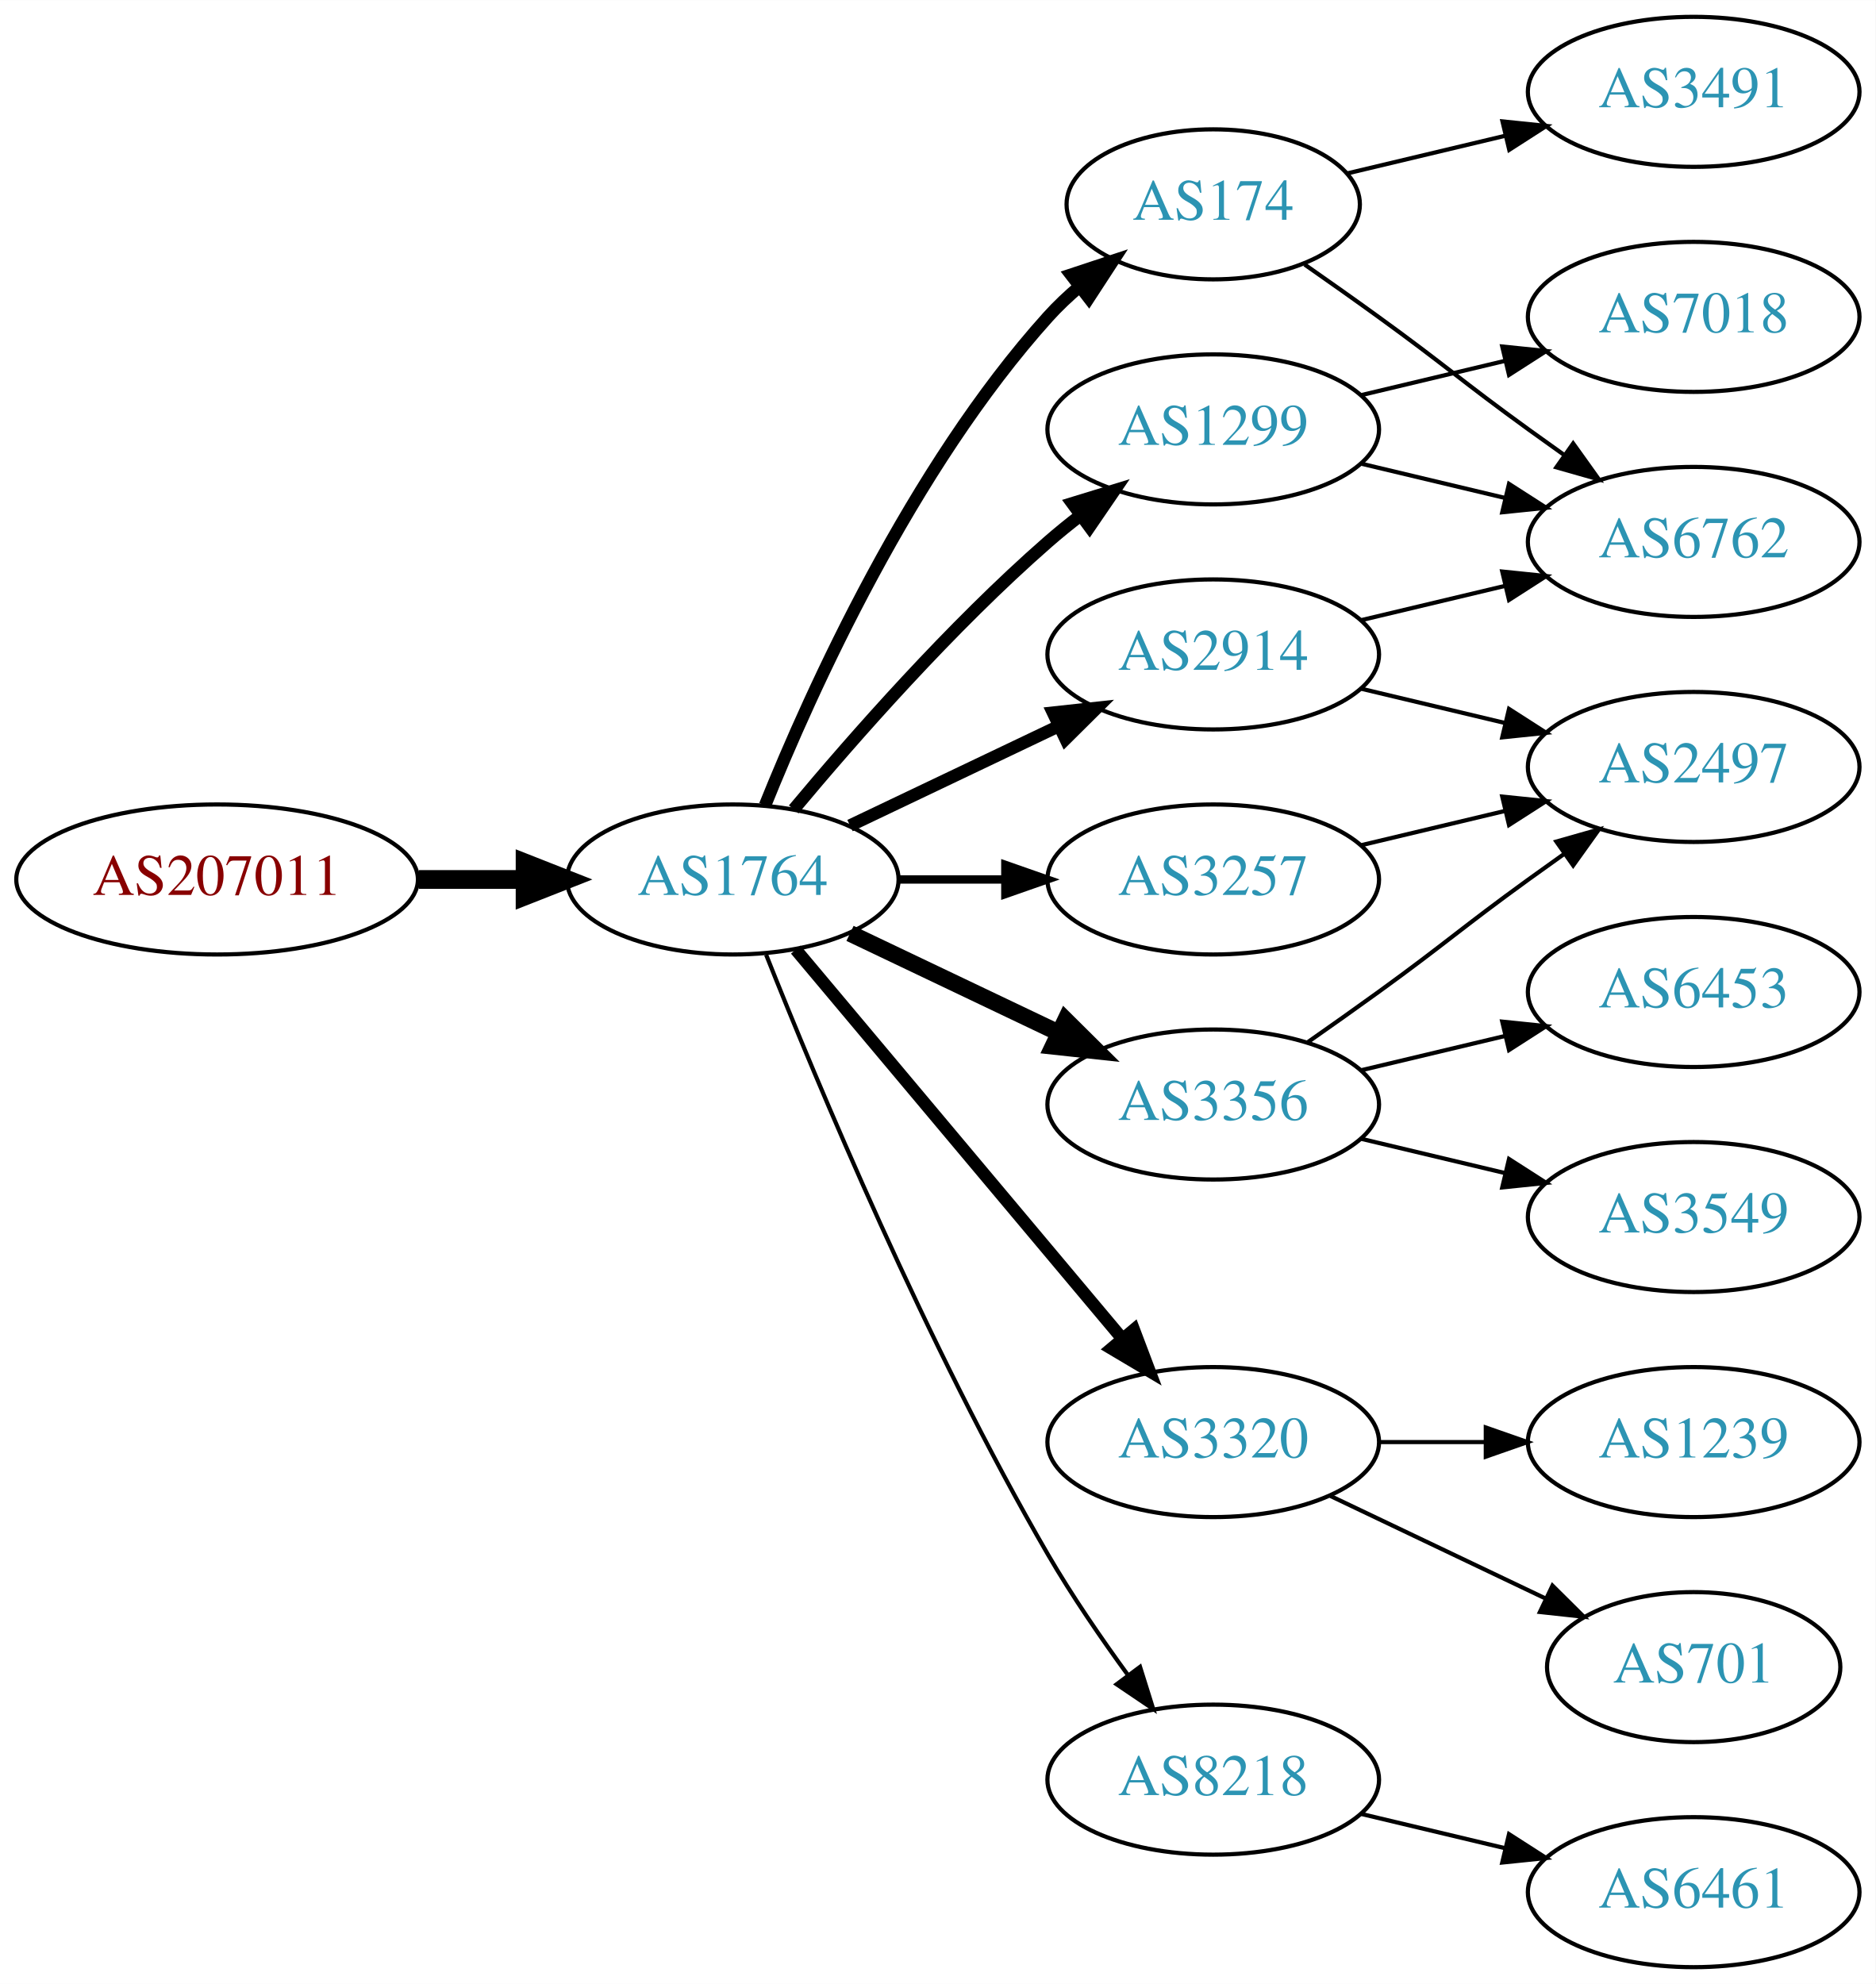
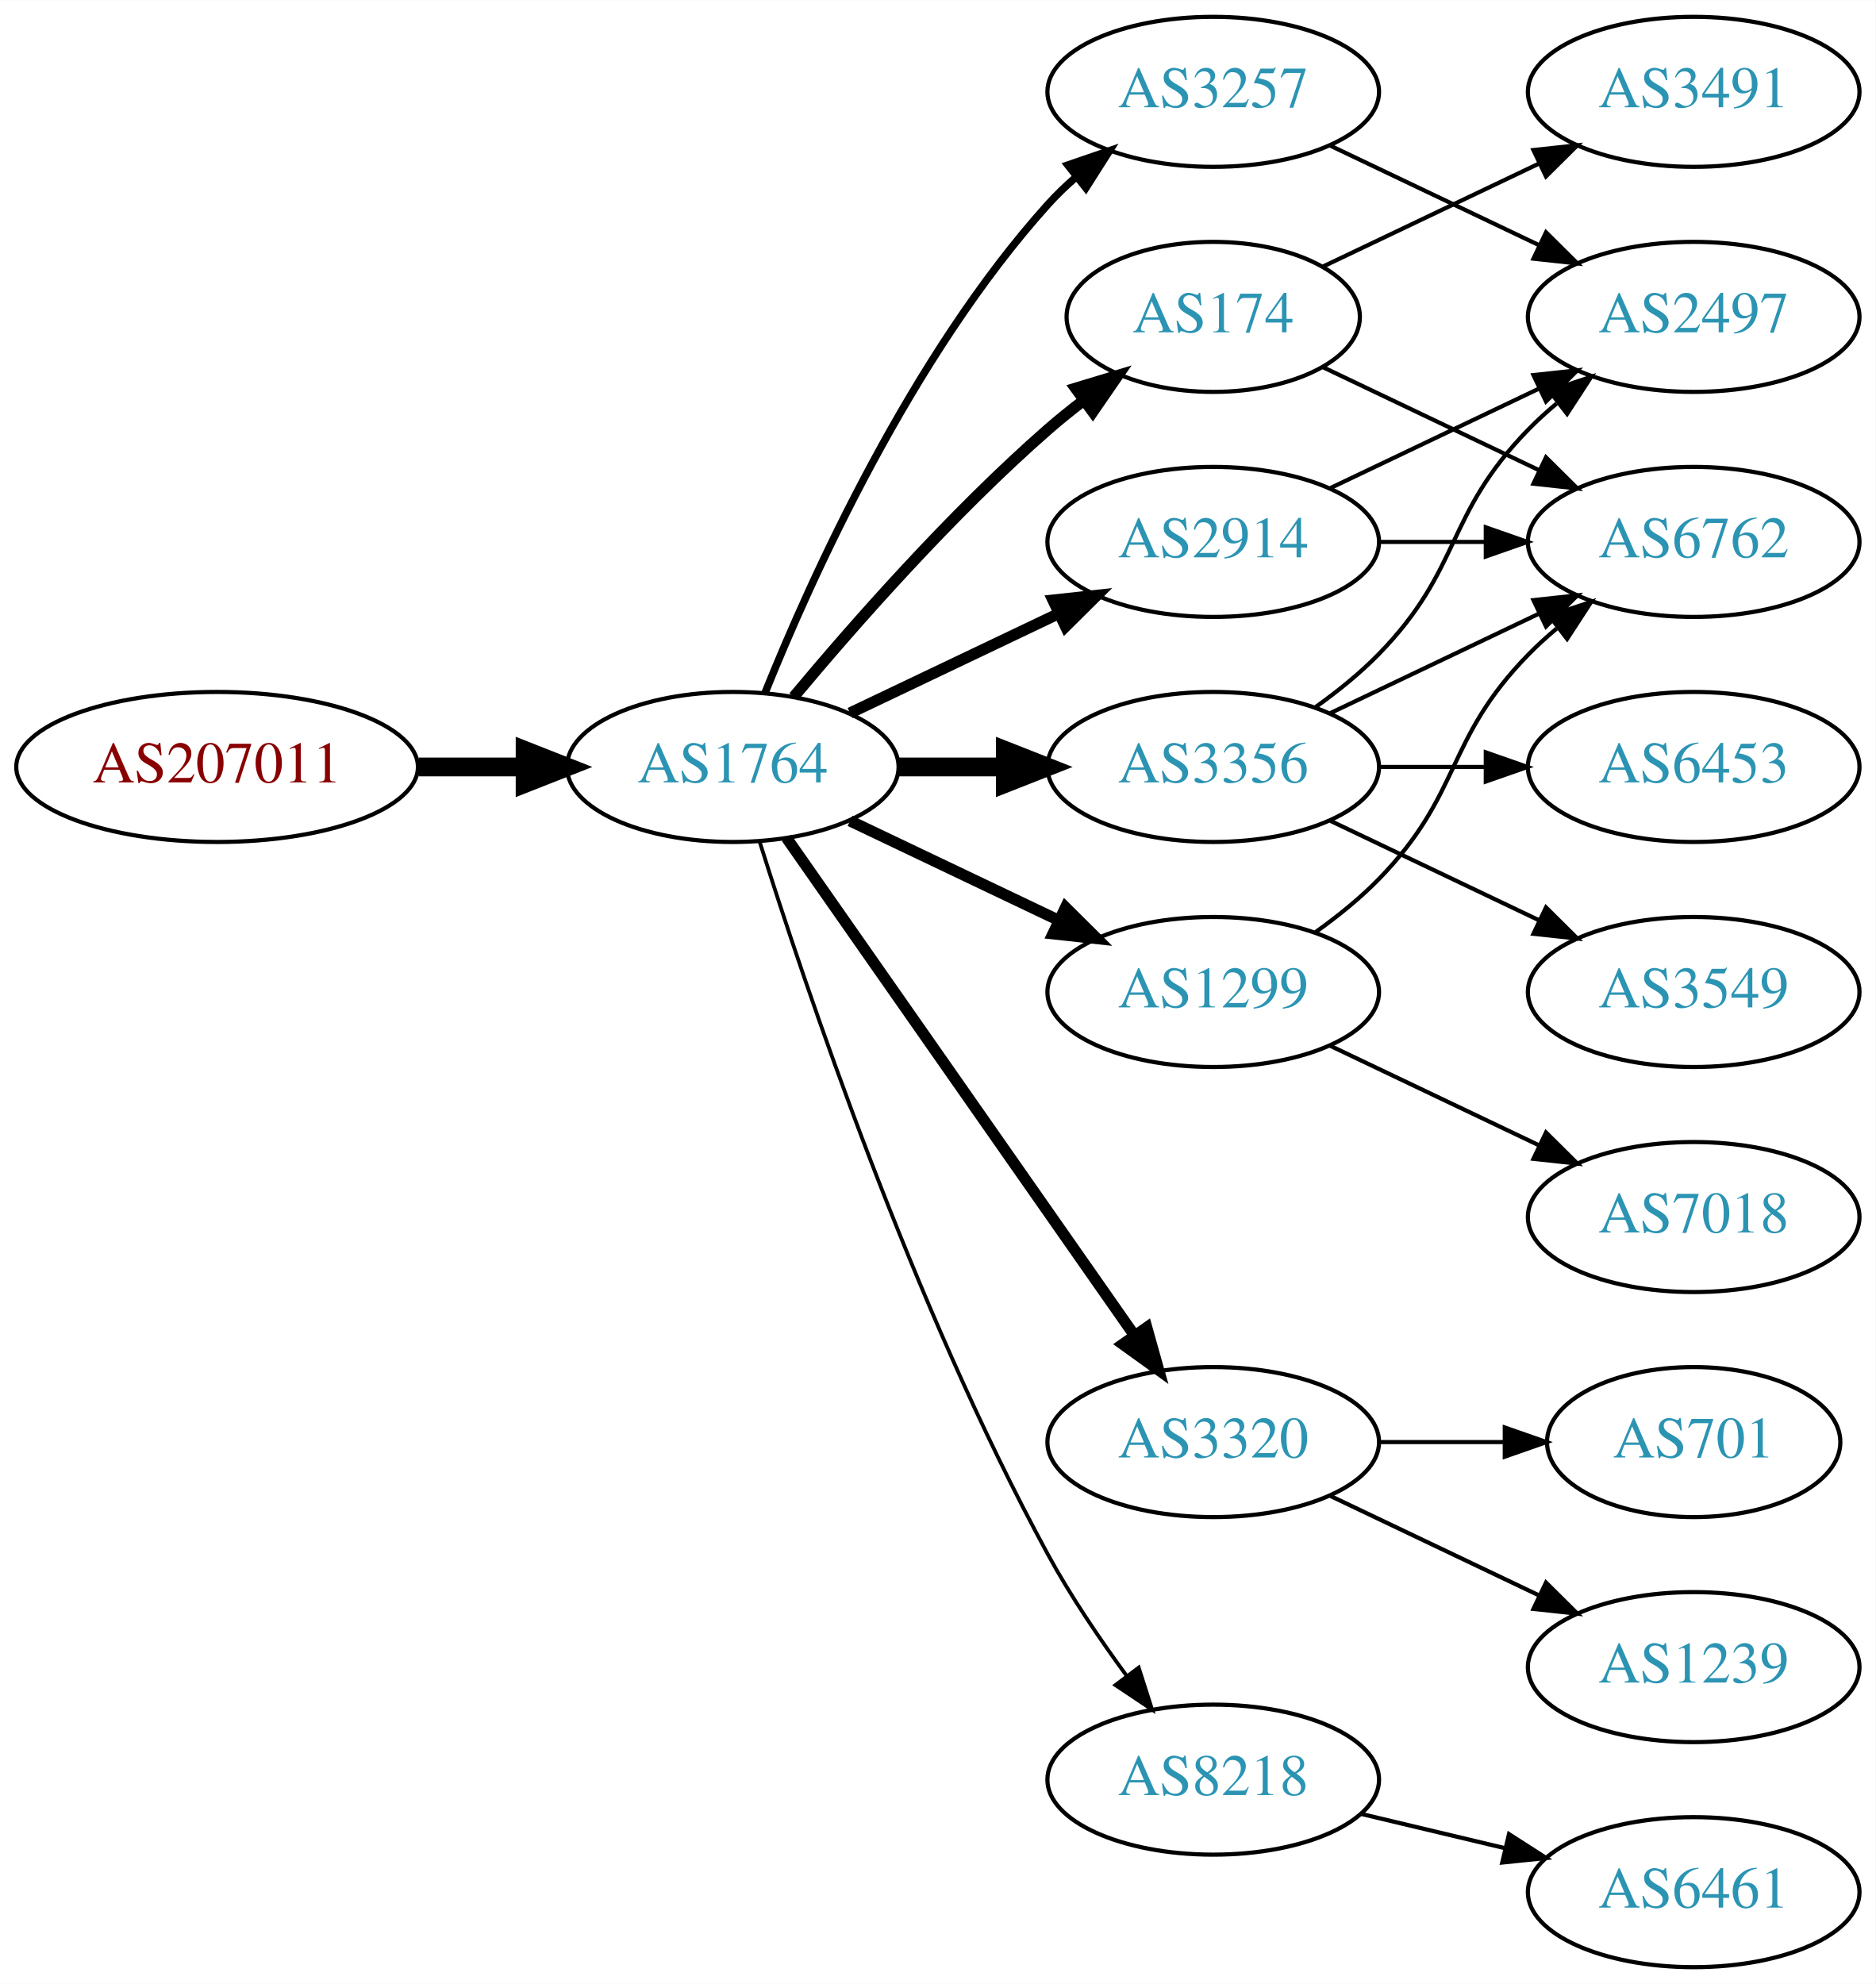
<svg xmlns="http://www.w3.org/2000/svg" xmlns:xlink="http://www.w3.org/1999/xlink" width="450pt" height="476pt" viewBox="0.00 0.00 450.07 476.00">
  <g id="graph0" class="graph" transform="scale(1 1) rotate(0) translate(4 472)">
    <polygon fill="white" stroke="none" points="-4,4 -4,-472 446.07,-472 446.07,4 -4,4" />
    <g id="node1" class="node">
      <g id="a_node1">
        <a xlink:href="/asn/207011" xlink:title="AS207011 ~ ICS Information Systems GesmbH [AT]">
-           <ellipse fill="#ffffff" stroke="black" cx="48.096" cy="-261" rx="48.192" ry="18" />
-           <text text-anchor="middle" x="48.096" y="-257.3" font-family="Times,serif" font-size="14.00" fill="#880000">AS207011</text>
+           <ellipse fill="#ffffff" stroke="black" cx="48.096" cy="-288" rx="48.192" ry="18" />
+           <text text-anchor="middle" x="48.096" y="-284.3" font-family="Times,serif" font-size="14.00" fill="#880000">AS207011</text>
        </a>
      </g>
    </g>
    <g id="node2" class="node">
      <g id="a_node2">
        <a xlink:href="/asn/1764" xlink:title="AS1764 ~ NEXTLAYER-AS [AT]">
-           <ellipse fill="#ffffff" stroke="black" cx="171.838" cy="-261" rx="39.794" ry="18" />
-           <text text-anchor="middle" x="171.838" y="-257.3" font-family="Times,serif" font-size="14.00" fill="#2c94b3">AS1764</text>
+           <ellipse fill="#ffffff" stroke="black" cx="171.838" cy="-288" rx="39.794" ry="18" />
+           <text text-anchor="middle" x="171.838" y="-284.3" font-family="Times,serif" font-size="14.00" fill="#2c94b3">AS1764</text>
        </a>
      </g>
    </g>
    <g id="edge1" class="edge">
-       <path fill="none" stroke="black" stroke-width="4.5" d="M96.513,-261C104.867,-261 113.577,-261 121.969,-261" />
-       <polygon fill="black" stroke="black" stroke-width="4.5" points="122.004,-264.938 132.004,-261 122.004,-257.063 122.004,-264.938" />
+       <path fill="none" stroke="black" stroke-width="4.5" d="M96.513,-288C104.867,-288 113.577,-288 121.969,-288" />
+       <polygon fill="black" stroke="black" stroke-width="4.5" points="122.004,-291.938 132.004,-288 122.004,-284.063 122.004,-291.938" />
    </g>
    <g id="node3" class="node">
      <g id="a_node3">
        <a xlink:href="/asn/174" xlink:title="AS174 ~ Cogent Communications [US]">
-           <ellipse fill="#ffffff" stroke="black" cx="287.131" cy="-423" rx="35.194" ry="18" />
-           <text text-anchor="middle" x="287.131" y="-419.3" font-family="Times,serif" font-size="14.00" fill="#2c94b3">AS174</text>
+           <ellipse fill="#ffffff" stroke="black" cx="287.131" cy="-396" rx="35.194" ry="18" />
+           <text text-anchor="middle" x="287.131" y="-392.3" font-family="Times,serif" font-size="14.00" fill="#2c94b3">AS174</text>
        </a>
      </g>
    </g>
    <g id="edge2" class="edge">
-       <path fill="none" stroke="black" stroke-width="3" d="M179.586,-278.787C190.637,-306.243 214.69,-359.578 247.484,-396 249.8,-398.572 252.405,-401.03 255.14,-403.343" />
-       <polygon fill="black" stroke="black" stroke-width="3" points="253.006,-406.117 263.064,-409.448 257.279,-400.572 253.006,-406.117" />
+       <path fill="none" stroke="black" stroke-width="2.7" d="M186.468,-304.817C200.751,-321.929 224.297,-348.745 247.484,-369 250.154,-371.332 253.027,-373.648 255.957,-375.886" />
+       <polygon fill="black" stroke="black" stroke-width="2.7" points="254.108,-378.87 264.249,-381.939 258.235,-373.216 254.108,-378.87" />
    </g>
    <g id="node4" class="node">
      <g id="a_node4">
+         <a xlink:href="/asn/3257" xlink:title="AS3257 ~ GTT [DE]">
+           <ellipse fill="#ffffff" stroke="black" cx="287.131" cy="-450" rx="39.794" ry="18" />
+           <text text-anchor="middle" x="287.131" y="-446.3" font-family="Times,serif" font-size="14.00" fill="#2c94b3">AS3257</text>
+         </a>
+       </g>
+     </g>
+     <g id="edge3" class="edge">
+       <path fill="none" stroke="black" stroke-width="1.8" d="M179.586,-305.787C190.637,-333.243 214.69,-386.578 247.484,-423 249.487,-425.224 251.706,-427.363 254.038,-429.397" />
+       <polygon fill="black" stroke="black" stroke-width="1.8" points="252.236,-432.433 262.257,-435.873 256.569,-426.935 252.236,-432.433" />
+     </g>
+     <g id="node5" class="node">
+       <g id="a_node5">
        <a xlink:href="/asn/3320" xlink:title="AS3320 ~ DTAG [DE]">
          <ellipse fill="#ffffff" stroke="black" cx="287.131" cy="-126" rx="39.794" ry="18" />
          <text text-anchor="middle" x="287.131" y="-122.3" font-family="Times,serif" font-size="14.00" fill="#2c94b3">AS3320</text>
        </a>
      </g>
    </g>
-     <g id="edge3" class="edge">
-       <path fill="none" stroke="black" stroke-width="3" d="M186.958,-244.175C206.632,-220.731 242.436,-178.066 265.215,-150.924" />
-       <polygon fill="black" stroke="black" stroke-width="3" points="268.086,-152.947 271.833,-143.037 262.724,-148.447 268.086,-152.947" />
-     </g>
-     <g id="node5" class="node">
-       <g id="a_node5">
-         <a xlink:href="/asn/3356" xlink:title="AS3356 ~ Level 3 Parent, LLC [US]">
-           <ellipse fill="#ffffff" stroke="black" cx="287.131" cy="-207" rx="39.794" ry="18" />
-           <text text-anchor="middle" x="287.131" y="-203.3" font-family="Times,serif" font-size="14.00" fill="#2c94b3">AS3356</text>
-         </a>
-       </g>
-     </g>
    <g id="edge4" class="edge">
-       <path fill="none" stroke="black" stroke-width="4" d="M199.974,-248.066C214.968,-240.919 233.789,-231.948 250.013,-224.215" />
-       <polygon fill="black" stroke="black" stroke-width="4" points="251.695,-227.291 259.216,-219.829 248.683,-220.972 251.695,-227.291" />
+       <path fill="none" stroke="black" stroke-width="2.7" d="M184.748,-270.969C204.67,-242.483 244.859,-185.015 268.209,-151.626" />
+       <polygon fill="black" stroke="black" stroke-width="2.7" points="271.176,-153.491 274.039,-143.29 265.44,-149.479 271.176,-153.491" />
    </g>
    <g id="node6" class="node">
      <g id="a_node6">
-         <a xlink:href="/asn/2914" xlink:title="AS2914 ~ NTT America, Inc. [US]">
-           <ellipse fill="#ffffff" stroke="black" cx="287.131" cy="-315" rx="39.794" ry="18" />
-           <text text-anchor="middle" x="287.131" y="-311.3" font-family="Times,serif" font-size="14.00" fill="#2c94b3">AS2914</text>
+         <a xlink:href="/asn/3356" xlink:title="AS3356 ~ Level 3 Parent, LLC [US]">
+           <ellipse fill="#ffffff" stroke="black" cx="287.131" cy="-288" rx="39.794" ry="18" />
+           <text text-anchor="middle" x="287.131" y="-284.3" font-family="Times,serif" font-size="14.00" fill="#2c94b3">AS3356</text>
        </a>
      </g>
    </g>
    <g id="edge5" class="edge">
-       <path fill="none" stroke="black" stroke-width="3" d="M199.974,-273.934C214.968,-281.081 233.789,-290.052 250.013,-297.785" />
-       <polygon fill="black" stroke="black" stroke-width="3" points="248.683,-301.028 259.216,-302.171 251.695,-294.709 248.683,-301.028" />
+       <path fill="none" stroke="black" stroke-width="4.5" d="M211.51,-288C219.713,-288 228.477,-288 237.009,-288" />
+       <polygon fill="black" stroke="black" stroke-width="4.5" points="237.248,-291.938 247.248,-288 237.248,-284.063 237.248,-291.938" />
    </g>
    <g id="node7" class="node">
      <g id="a_node7">
-         <a xlink:href="/asn/1299" xlink:title="AS1299 ~ Telia Carrier [EU]">
-           <ellipse fill="#ffffff" stroke="black" cx="287.131" cy="-369" rx="39.794" ry="18" />
-           <text text-anchor="middle" x="287.131" y="-365.3" font-family="Times,serif" font-size="14.00" fill="#2c94b3">AS1299</text>
+         <a xlink:href="/asn/2914" xlink:title="AS2914 ~ NTT America, Inc. [US]">
+           <ellipse fill="#ffffff" stroke="black" cx="287.131" cy="-342" rx="39.794" ry="18" />
+           <text text-anchor="middle" x="287.131" y="-338.3" font-family="Times,serif" font-size="14.00" fill="#2c94b3">AS2914</text>
        </a>
      </g>
    </g>
    <g id="edge6" class="edge">
-       <path fill="none" stroke="black" stroke-width="3" d="M186.468,-277.817C200.751,-294.929 224.297,-321.745 247.484,-342 249.95,-344.154 252.589,-346.294 255.286,-348.372" />
-       <polygon fill="black" stroke="black" stroke-width="3" points="253.311,-351.264 263.44,-354.37 257.459,-345.625 253.311,-351.264" />
+       <path fill="none" stroke="black" stroke-width="2.7" d="M199.974,-300.934C214.968,-308.081 233.789,-317.052 250.013,-324.785" />
+       <polygon fill="black" stroke="black" stroke-width="2.7" points="248.683,-328.028 259.216,-329.171 251.695,-321.709 248.683,-328.028" />
    </g>
    <g id="node8" class="node">
      <g id="a_node8">
-         <a xlink:href="/asn/3257" xlink:title="AS3257 ~ GTT [DE]">
-           <ellipse fill="#ffffff" stroke="black" cx="287.131" cy="-261" rx="39.794" ry="18" />
-           <text text-anchor="middle" x="287.131" y="-257.3" font-family="Times,serif" font-size="14.00" fill="#2c94b3">AS3257</text>
+         <a xlink:href="/asn/1299" xlink:title="AS1299 ~ Telia Carrier [EU]">
+           <ellipse fill="#ffffff" stroke="black" cx="287.131" cy="-234" rx="39.794" ry="18" />
+           <text text-anchor="middle" x="287.131" y="-230.3" font-family="Times,serif" font-size="14.00" fill="#2c94b3">AS1299</text>
        </a>
      </g>
    </g>
    <g id="edge7" class="edge">
-       <path fill="none" stroke="black" stroke-width="2" d="M211.51,-261C219.713,-261 228.477,-261 237.009,-261" />
-       <polygon fill="black" stroke="black" stroke-width="2" points="237.248,-264.5 247.248,-261 237.248,-257.5 237.248,-264.5" />
+       <path fill="none" stroke="black" stroke-width="2.7" d="M199.974,-275.066C214.968,-267.919 233.789,-258.948 250.013,-251.215" />
+       <polygon fill="black" stroke="black" stroke-width="2.7" points="251.695,-254.291 259.216,-246.829 248.683,-247.972 251.695,-254.291" />
    </g>
    <g id="node9" class="node">
      <g id="a_node9">
        <a xlink:href="/asn/8218" xlink:title="AS8218 ~ legacy Neotelecoms [FR]">
          <ellipse fill="#ffffff" stroke="black" cx="287.131" cy="-45" rx="39.794" ry="18" />
          <text text-anchor="middle" x="287.131" y="-41.3" font-family="Times,serif" font-size="14.00" fill="#2c94b3">AS8218</text>
        </a>
      </g>
    </g>
    <g id="edge8" class="edge">
-       <path fill="none" stroke="black" d="M179.841,-242.949C191.968,-212.43 218.386,-149.067 247.484,-99 253.191,-89.181 260.229,-78.922 266.728,-70.016" />
-       <polygon fill="black" stroke="black" points="269.569,-72.061 272.734,-61.95 263.954,-67.881 269.569,-72.061" />
-     </g>
-     <g id="node10" class="node">
-       <g id="a_node10">
-         <a xlink:href="/asn/6762" xlink:title="AS6762 ~ TELECOM ITALIA SPARKLE S.p.A. [IT]">
-           <ellipse fill="#ffffff" stroke="black" cx="402.424" cy="-342" rx="39.794" ry="18" />
-           <text text-anchor="middle" x="402.424" y="-338.3" font-family="Times,serif" font-size="14.00" fill="#2c94b3">AS6762</text>
-         </a>
-       </g>
-     </g>
-     <g id="edge9" class="edge">
-       <path fill="none" stroke="black" d="M309.081,-408.555C314.844,-404.529 321.076,-400.128 326.777,-396 342.977,-384.271 346.578,-380.729 362.777,-369 365.58,-366.971 368.512,-364.875 371.453,-362.79" />
-       <polygon fill="black" stroke="black" points="373.504,-365.627 379.667,-357.009 369.475,-359.903 373.504,-365.627" />
+       <path fill="none" stroke="black" stroke-width="0.9" d="M178.259,-270.159C189.03,-235.854 214.921,-158.797 247.484,-99 252.916,-89.026 259.89,-78.731 266.416,-69.84" />
+       <polygon fill="black" stroke="black" stroke-width="0.9" points="269.249,-71.895 272.47,-61.802 263.658,-67.684 269.249,-71.895" />
    </g>
    <g id="node11" class="node">
      <g id="a_node11">
        <a xlink:href="/asn/3491" xlink:title="AS3491 ~ PCCW Global, Inc. [US]">
          <ellipse fill="#ffffff" stroke="black" cx="402.424" cy="-450" rx="39.794" ry="18" />
          <text text-anchor="middle" x="402.424" y="-446.3" font-family="Times,serif" font-size="14.00" fill="#2c94b3">AS3491</text>
        </a>
      </g>
    </g>
    <g id="edge10" class="edge">
-       <path fill="none" stroke="black" d="M319.389,-430.449C331.068,-433.233 344.564,-436.449 357.193,-439.459" />
-       <polygon fill="black" stroke="black" points="356.546,-442.903 367.085,-441.816 358.169,-436.093 356.546,-442.903" />
+       <path fill="none" stroke="black" d="M313.556,-408.119C328.859,-415.413 348.582,-424.814 365.464,-432.86" />
+       <polygon fill="black" stroke="black" points="363.971,-436.026 374.504,-437.169 366.983,-429.707 363.971,-436.026" />
    </g>
    <g id="node12" class="node">
      <g id="a_node12">
-         <a xlink:href="/asn/701" xlink:title="AS701 ~ UUNET [US]">
-           <ellipse fill="#ffffff" stroke="black" cx="402.424" cy="-72" rx="35.194" ry="18" />
-           <text text-anchor="middle" x="402.424" y="-68.3" font-family="Times,serif" font-size="14.00" fill="#2c94b3">AS701</text>
+         <a xlink:href="/asn/6762" xlink:title="AS6762 ~ TELECOM ITALIA SPARKLE S.p.A. [IT]">
+           <ellipse fill="#ffffff" stroke="black" cx="402.424" cy="-342" rx="39.794" ry="18" />
+           <text text-anchor="middle" x="402.424" y="-338.3" font-family="Times,serif" font-size="14.00" fill="#2c94b3">AS6762</text>
        </a>
      </g>
    </g>
    <g id="edge11" class="edge">
-       <path fill="none" stroke="black" d="M315.267,-113.066C330.699,-105.71 350.185,-96.423 366.72,-88.541" />
-       <polygon fill="black" stroke="black" points="368.54,-91.551 376.062,-84.089 365.529,-85.232 368.54,-91.551" />
-     </g>
-     <g id="node13" class="node">
-       <g id="a_node13">
-         <a xlink:href="/asn/1239" xlink:title="AS1239 ~ Sprint [US]">
-           <ellipse fill="#ffffff" stroke="black" cx="402.424" cy="-126" rx="39.794" ry="18" />
-           <text text-anchor="middle" x="402.424" y="-122.3" font-family="Times,serif" font-size="14.00" fill="#2c94b3">AS1239</text>
-         </a>
-       </g>
-     </g>
-     <g id="edge12" class="edge">
-       <path fill="none" stroke="black" d="M326.803,-126C335.006,-126 343.77,-126 352.302,-126" />
-       <polygon fill="black" stroke="black" points="352.541,-129.5 362.541,-126 352.541,-122.5 352.541,-129.5" />
+       <path fill="none" stroke="black" d="M313.556,-383.881C328.859,-376.587 348.582,-367.186 365.464,-359.14" />
+       <polygon fill="black" stroke="black" points="366.983,-362.293 374.504,-354.831 363.971,-355.974 366.983,-362.293" />
+     </g>
+     <g id="node10" class="node">
+       <g id="a_node10">
+         <a xlink:href="/asn/2497" xlink:title="AS2497 ~ Internet Initiative Japan Inc. [JP]">
+           <ellipse fill="#ffffff" stroke="black" cx="402.424" cy="-396" rx="39.794" ry="18" />
+           <text text-anchor="middle" x="402.424" y="-392.3" font-family="Times,serif" font-size="14.00" fill="#2c94b3">AS2497</text>
+         </a>
+       </g>
+     </g>
+     <g id="edge9" class="edge">
+       <path fill="none" stroke="black" d="M315.267,-437.066C330.261,-429.919 349.082,-420.948 365.306,-413.215" />
+       <polygon fill="black" stroke="black" points="366.988,-416.291 374.509,-408.829 363.976,-409.972 366.988,-416.291" />
    </g>
    <g id="node14" class="node">
      <g id="a_node14">
-         <a xlink:href="/asn/3549" xlink:title="AS3549 ~ Level 3 Parent, LLC [US]">
-           <ellipse fill="#ffffff" stroke="black" cx="402.424" cy="-180" rx="39.794" ry="18" />
-           <text text-anchor="middle" x="402.424" y="-176.3" font-family="Times,serif" font-size="14.00" fill="#2c94b3">AS3549</text>
-         </a>
-       </g>
-     </g>
-     <g id="edge13" class="edge">
-       <path fill="none" stroke="black" d="M322.738,-198.752C333.609,-196.162 345.764,-193.265 357.206,-190.538" />
-       <polygon fill="black" stroke="black" points="358.112,-193.92 367.029,-188.197 356.49,-187.111 358.112,-193.92" />
+         <a xlink:href="/asn/1239" xlink:title="AS1239 ~ Sprint [US]">
+           <ellipse fill="#ffffff" stroke="black" cx="402.424" cy="-72" rx="39.794" ry="18" />
+           <text text-anchor="middle" x="402.424" y="-68.3" font-family="Times,serif" font-size="14.00" fill="#2c94b3">AS1239</text>
+         </a>
+       </g>
+     </g>
+     <g id="edge14" class="edge">
+       <path fill="none" stroke="black" d="M315.267,-113.066C330.261,-105.919 349.082,-96.948 365.306,-89.215" />
+       <polygon fill="black" stroke="black" points="366.988,-92.291 374.509,-84.829 363.976,-85.972 366.988,-92.291" />
    </g>
    <g id="node15" class="node">
      <g id="a_node15">
-         <a xlink:href="/asn/2497" xlink:title="AS2497 ~ Internet Initiative Japan Inc. [JP]">
-           <ellipse fill="#ffffff" stroke="black" cx="402.424" cy="-288" rx="39.794" ry="18" />
-           <text text-anchor="middle" x="402.424" y="-284.3" font-family="Times,serif" font-size="14.00" fill="#2c94b3">AS2497</text>
-         </a>
-       </g>
-     </g>
-     <g id="edge14" class="edge">
-       <path fill="none" stroke="black" d="M309.888,-222.009C315.422,-225.879 321.341,-230.064 326.777,-234 342.977,-245.729 346.578,-249.271 362.777,-261 365.58,-263.029 368.512,-265.125 371.453,-267.21" />
-       <polygon fill="black" stroke="black" points="369.475,-270.097 379.667,-272.991 373.504,-264.373 369.475,-270.097" />
+         <a xlink:href="/asn/701" xlink:title="AS701 ~ UUNET [US]">
+           <ellipse fill="#ffffff" stroke="black" cx="402.424" cy="-126" rx="35.194" ry="18" />
+           <text text-anchor="middle" x="402.424" y="-122.3" font-family="Times,serif" font-size="14.00" fill="#2c94b3">AS701</text>
+         </a>
+       </g>
+     </g>
+     <g id="edge15" class="edge">
+       <path fill="none" stroke="black" d="M326.803,-126C336.508,-126 346.999,-126 356.962,-126" />
+       <polygon fill="black" stroke="black" points="357.098,-129.5 367.098,-126 357.098,-122.5 357.098,-129.5" />
+     </g>
+     <g id="edge19" class="edge">
+       <path fill="none" stroke="black" d="M311.725,-302.389C316.981,-306.148 322.313,-310.437 326.777,-315 346.95,-335.617 342.605,-348.383 362.777,-369 364.87,-371.139 367.154,-373.218 369.53,-375.21" />
+       <polygon fill="black" stroke="black" points="367.774,-378.275 377.83,-381.611 372.049,-372.732 367.774,-378.275" />
+     </g>
+     <g id="edge16" class="edge">
+       <path fill="none" stroke="black" d="M315.267,-300.934C330.261,-308.081 349.082,-317.052 365.306,-324.785" />
+       <polygon fill="black" stroke="black" points="363.976,-328.028 374.509,-329.171 366.988,-321.709 363.976,-328.028" />
    </g>
    <g id="node16" class="node">
      <g id="a_node16">
        <a xlink:href="/asn/6453" xlink:title="AS6453 ~ TATA COMMUNICATIONS (AMERICA) INC [US]">
-           <ellipse fill="#ffffff" stroke="black" cx="402.424" cy="-234" rx="39.794" ry="18" />
-           <text text-anchor="middle" x="402.424" y="-230.3" font-family="Times,serif" font-size="14.00" fill="#2c94b3">AS6453</text>
-         </a>
-       </g>
-     </g>
-     <g id="edge15" class="edge">
-       <path fill="none" stroke="black" d="M322.738,-215.248C333.609,-217.838 345.764,-220.735 357.206,-223.462" />
-       <polygon fill="black" stroke="black" points="356.49,-226.889 367.029,-225.803 358.112,-220.08 356.49,-226.889" />
+           <ellipse fill="#ffffff" stroke="black" cx="402.424" cy="-288" rx="39.794" ry="18" />
+           <text text-anchor="middle" x="402.424" y="-284.3" font-family="Times,serif" font-size="14.00" fill="#2c94b3">AS6453</text>
+         </a>
+       </g>
    </g>
    <g id="edge17" class="edge">
-       <path fill="none" stroke="black" d="M322.738,-323.248C333.609,-325.838 345.764,-328.735 357.206,-331.462" />
-       <polygon fill="black" stroke="black" points="356.49,-334.889 367.029,-333.803 358.112,-328.08 356.49,-334.889" />
-     </g>
-     <g id="edge16" class="edge">
-       <path fill="none" stroke="black" d="M322.738,-306.752C333.609,-304.162 345.764,-301.265 357.206,-298.538" />
-       <polygon fill="black" stroke="black" points="358.112,-301.92 367.029,-296.197 356.49,-295.111 358.112,-301.92" />
-     </g>
-     <g id="edge19" class="edge">
-       <path fill="none" stroke="black" d="M322.738,-360.752C333.609,-358.162 345.764,-355.265 357.206,-352.538" />
-       <polygon fill="black" stroke="black" points="358.112,-355.92 367.029,-350.197 356.49,-349.111 358.112,-355.92" />
+       <path fill="none" stroke="black" d="M326.803,-288C335.006,-288 343.77,-288 352.302,-288" />
+       <polygon fill="black" stroke="black" points="352.541,-291.5 362.541,-288 352.541,-284.5 352.541,-291.5" />
    </g>
    <g id="node17" class="node">
      <g id="a_node17">
+         <a xlink:href="/asn/3549" xlink:title="AS3549 ~ Level 3 Parent, LLC [US]">
+           <ellipse fill="#ffffff" stroke="black" cx="402.424" cy="-234" rx="39.794" ry="18" />
+           <text text-anchor="middle" x="402.424" y="-230.3" font-family="Times,serif" font-size="14.00" fill="#2c94b3">AS3549</text>
+         </a>
+       </g>
+     </g>
+     <g id="edge18" class="edge">
+       <path fill="none" stroke="black" d="M315.267,-275.066C330.261,-267.919 349.082,-258.948 365.306,-251.215" />
+       <polygon fill="black" stroke="black" points="366.988,-254.291 374.509,-246.829 363.976,-247.972 366.988,-254.291" />
+     </g>
+     <g id="edge21" class="edge">
+       <path fill="none" stroke="black" d="M315.267,-354.934C330.261,-362.081 349.082,-371.052 365.306,-378.785" />
+       <polygon fill="black" stroke="black" points="363.976,-382.028 374.509,-383.171 366.988,-375.709 363.976,-382.028" />
+     </g>
+     <g id="edge22" class="edge">
+       <path fill="none" stroke="black" d="M326.803,-342C335.006,-342 343.77,-342 352.302,-342" />
+       <polygon fill="black" stroke="black" points="352.541,-345.5 362.541,-342 352.541,-338.5 352.541,-345.5" />
+     </g>
+     <g id="edge13" class="edge">
+       <path fill="none" stroke="black" d="M311.725,-248.389C316.981,-252.148 322.313,-256.437 326.777,-261 346.95,-281.617 342.605,-294.383 362.777,-315 364.87,-317.139 367.154,-319.218 369.53,-321.21" />
+       <polygon fill="black" stroke="black" points="367.774,-324.275 377.83,-327.611 372.049,-318.732 367.774,-324.275" />
+     </g>
+     <g id="node13" class="node">
+       <g id="a_node13">
        <a xlink:href="/asn/7018" xlink:title="AS7018 ~ AT&amp;T Services, Inc. [US]">
-           <ellipse fill="#ffffff" stroke="black" cx="402.424" cy="-396" rx="39.794" ry="18" />
-           <text text-anchor="middle" x="402.424" y="-392.3" font-family="Times,serif" font-size="14.00" fill="#2c94b3">AS7018</text>
-         </a>
-       </g>
-     </g>
-     <g id="edge18" class="edge">
-       <path fill="none" stroke="black" d="M322.738,-377.248C333.609,-379.838 345.764,-382.735 357.206,-385.462" />
-       <polygon fill="black" stroke="black" points="356.49,-388.889 367.029,-387.803 358.112,-382.08 356.49,-388.889" />
-     </g>
-     <g id="edge20" class="edge">
-       <path fill="none" stroke="black" d="M322.738,-269.248C333.609,-271.838 345.764,-274.735 357.206,-277.462" />
-       <polygon fill="black" stroke="black" points="356.49,-280.889 367.029,-279.803 358.112,-274.08 356.49,-280.889" />
+           <ellipse fill="#ffffff" stroke="black" cx="402.424" cy="-180" rx="39.794" ry="18" />
+           <text text-anchor="middle" x="402.424" y="-176.3" font-family="Times,serif" font-size="14.00" fill="#2c94b3">AS7018</text>
+         </a>
+       </g>
+     </g>
+     <g id="edge12" class="edge">
+       <path fill="none" stroke="black" d="M315.267,-221.066C330.261,-213.919 349.082,-204.948 365.306,-197.215" />
+       <polygon fill="black" stroke="black" points="366.988,-200.291 374.509,-192.829 363.976,-193.972 366.988,-200.291" />
    </g>
    <g id="node18" class="node">
      <g id="a_node18">
        <a xlink:href="/asn/6461" xlink:title="AS6461 ~ Zayo Bandwidth [US]">
          <ellipse fill="#ffffff" stroke="black" cx="402.424" cy="-18" rx="39.794" ry="18" />
          <text text-anchor="middle" x="402.424" y="-14.3" font-family="Times,serif" font-size="14.00" fill="#2c94b3">AS6461</text>
        </a>
      </g>
    </g>
-     <g id="edge21" class="edge">
+     <g id="edge20" class="edge">
      <path fill="none" stroke="black" d="M322.738,-36.752C333.609,-34.162 345.764,-31.265 357.206,-28.538" />
      <polygon fill="black" stroke="black" points="358.112,-31.92 367.029,-26.197 356.49,-25.111 358.112,-31.92" />
    </g>
  </g>
</svg>
